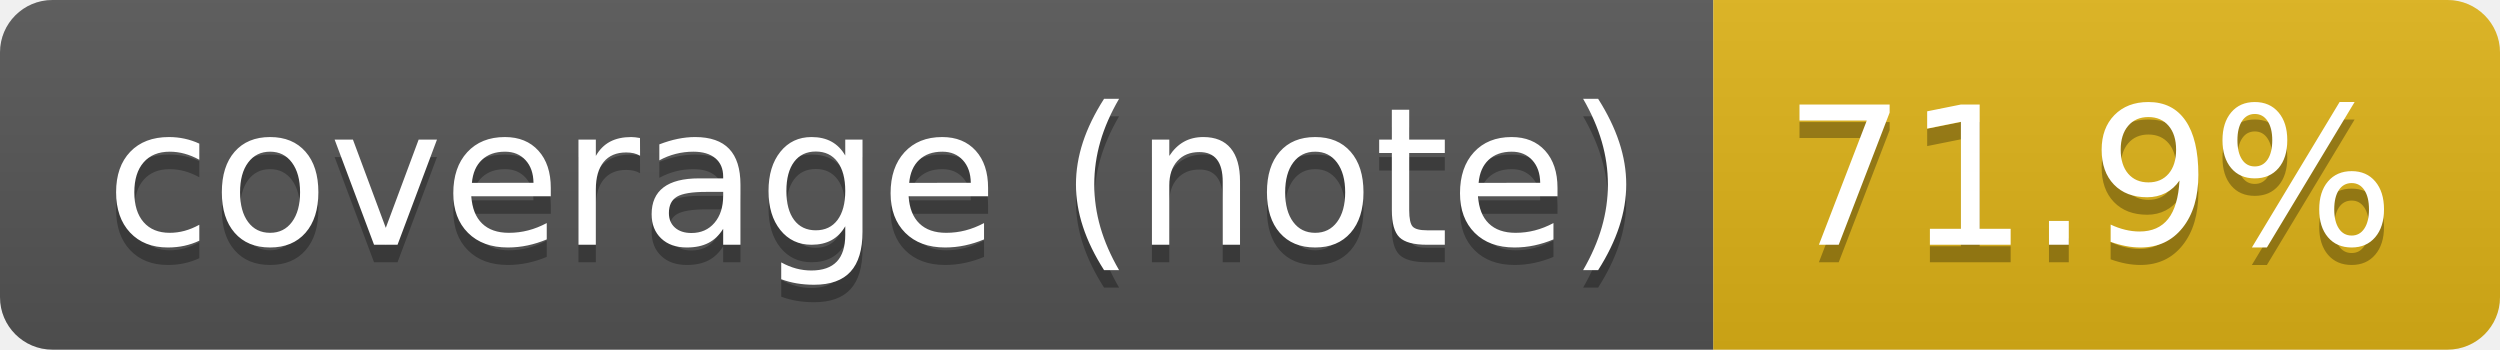
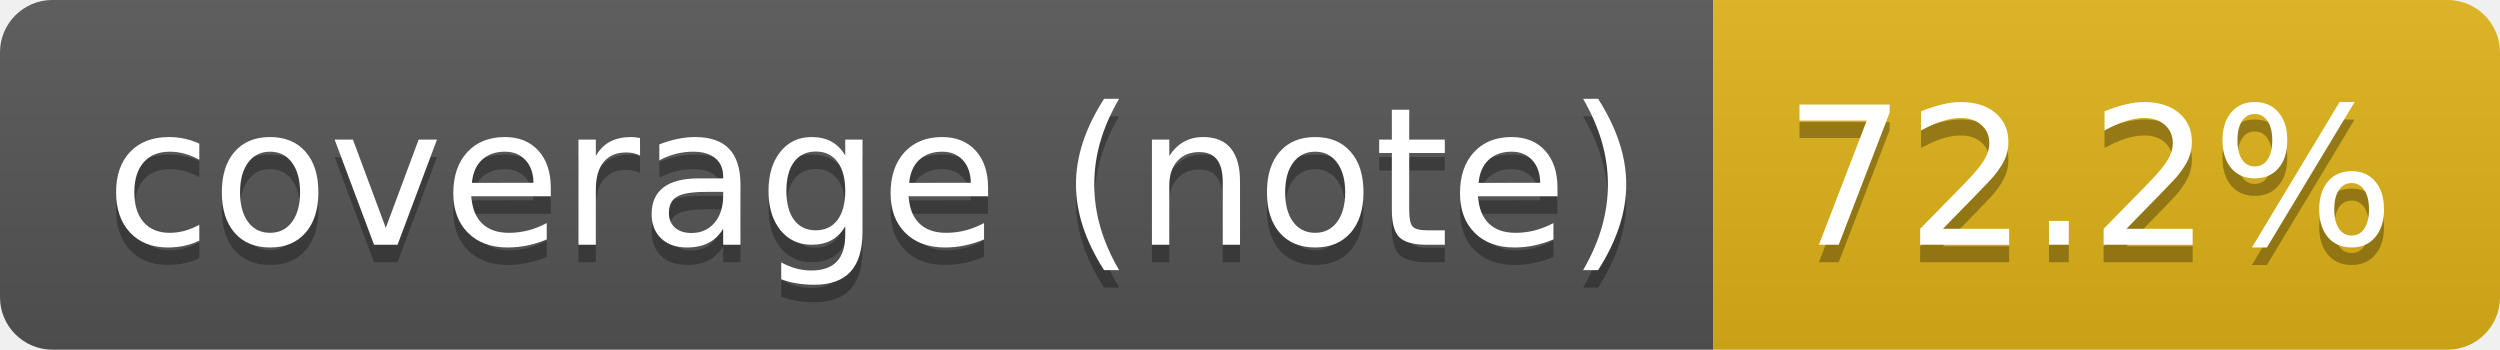
- <svg xmlns="http://www.w3.org/2000/svg" width="143" height="20" role="img" aria-label="coverage (note): 71.9%">
+ <svg xmlns="http://www.w3.org/2000/svg" width="143" height="20" role="img" aria-label="coverage (note): 72.2%">
  <linearGradient id="s" x2="0" y2="100%">
    <stop offset="0" stop-color="#bbb" stop-opacity=".1" />
    <stop offset="1" stop-opacity=".1" />
  </linearGradient>
  <clipPath id="r">
    <rect width="143" height="20" rx="3" fill="#fff" />
  </clipPath>
  <g clip-path="url(#r)">
    <rect width="98" height="20" fill="#555" />
    <rect x="98" width="45" height="20" fill="#dfb317" />
    <rect width="143" height="20" fill="url(#s)" />
  </g>
  <g fill="#fff" text-anchor="middle" font-family="Verdana,Geneva,DejaVu Sans,sans-serif" text-rendering="geometricPrecision" font-size="110">
    <text aria-hidden="true" x="500" y="150" fill="#010101" fill-opacity=".3" transform="scale(.1)" textLength="879">coverage (note)</text>
    <text x="500" y="140" transform="scale(.1)" fill="#fff" textLength="879">coverage (note)</text>
-     <text aria-hidden="true" x="1195" y="150" fill="#010101" fill-opacity=".3" transform="scale(.1)" textLength="350">71.9%</text>
-     <text x="1195" y="140" transform="scale(.1)" fill="#fff" textLength="350">71.9%</text>
+     <text aria-hidden="true" x="1195" y="150" fill="#010101" fill-opacity=".3" transform="scale(.1)" textLength="350">72.2%</text>
+     <text x="1195" y="140" transform="scale(.1)" fill="#fff" textLength="350">72.2%</text>
  </g>
</svg>
